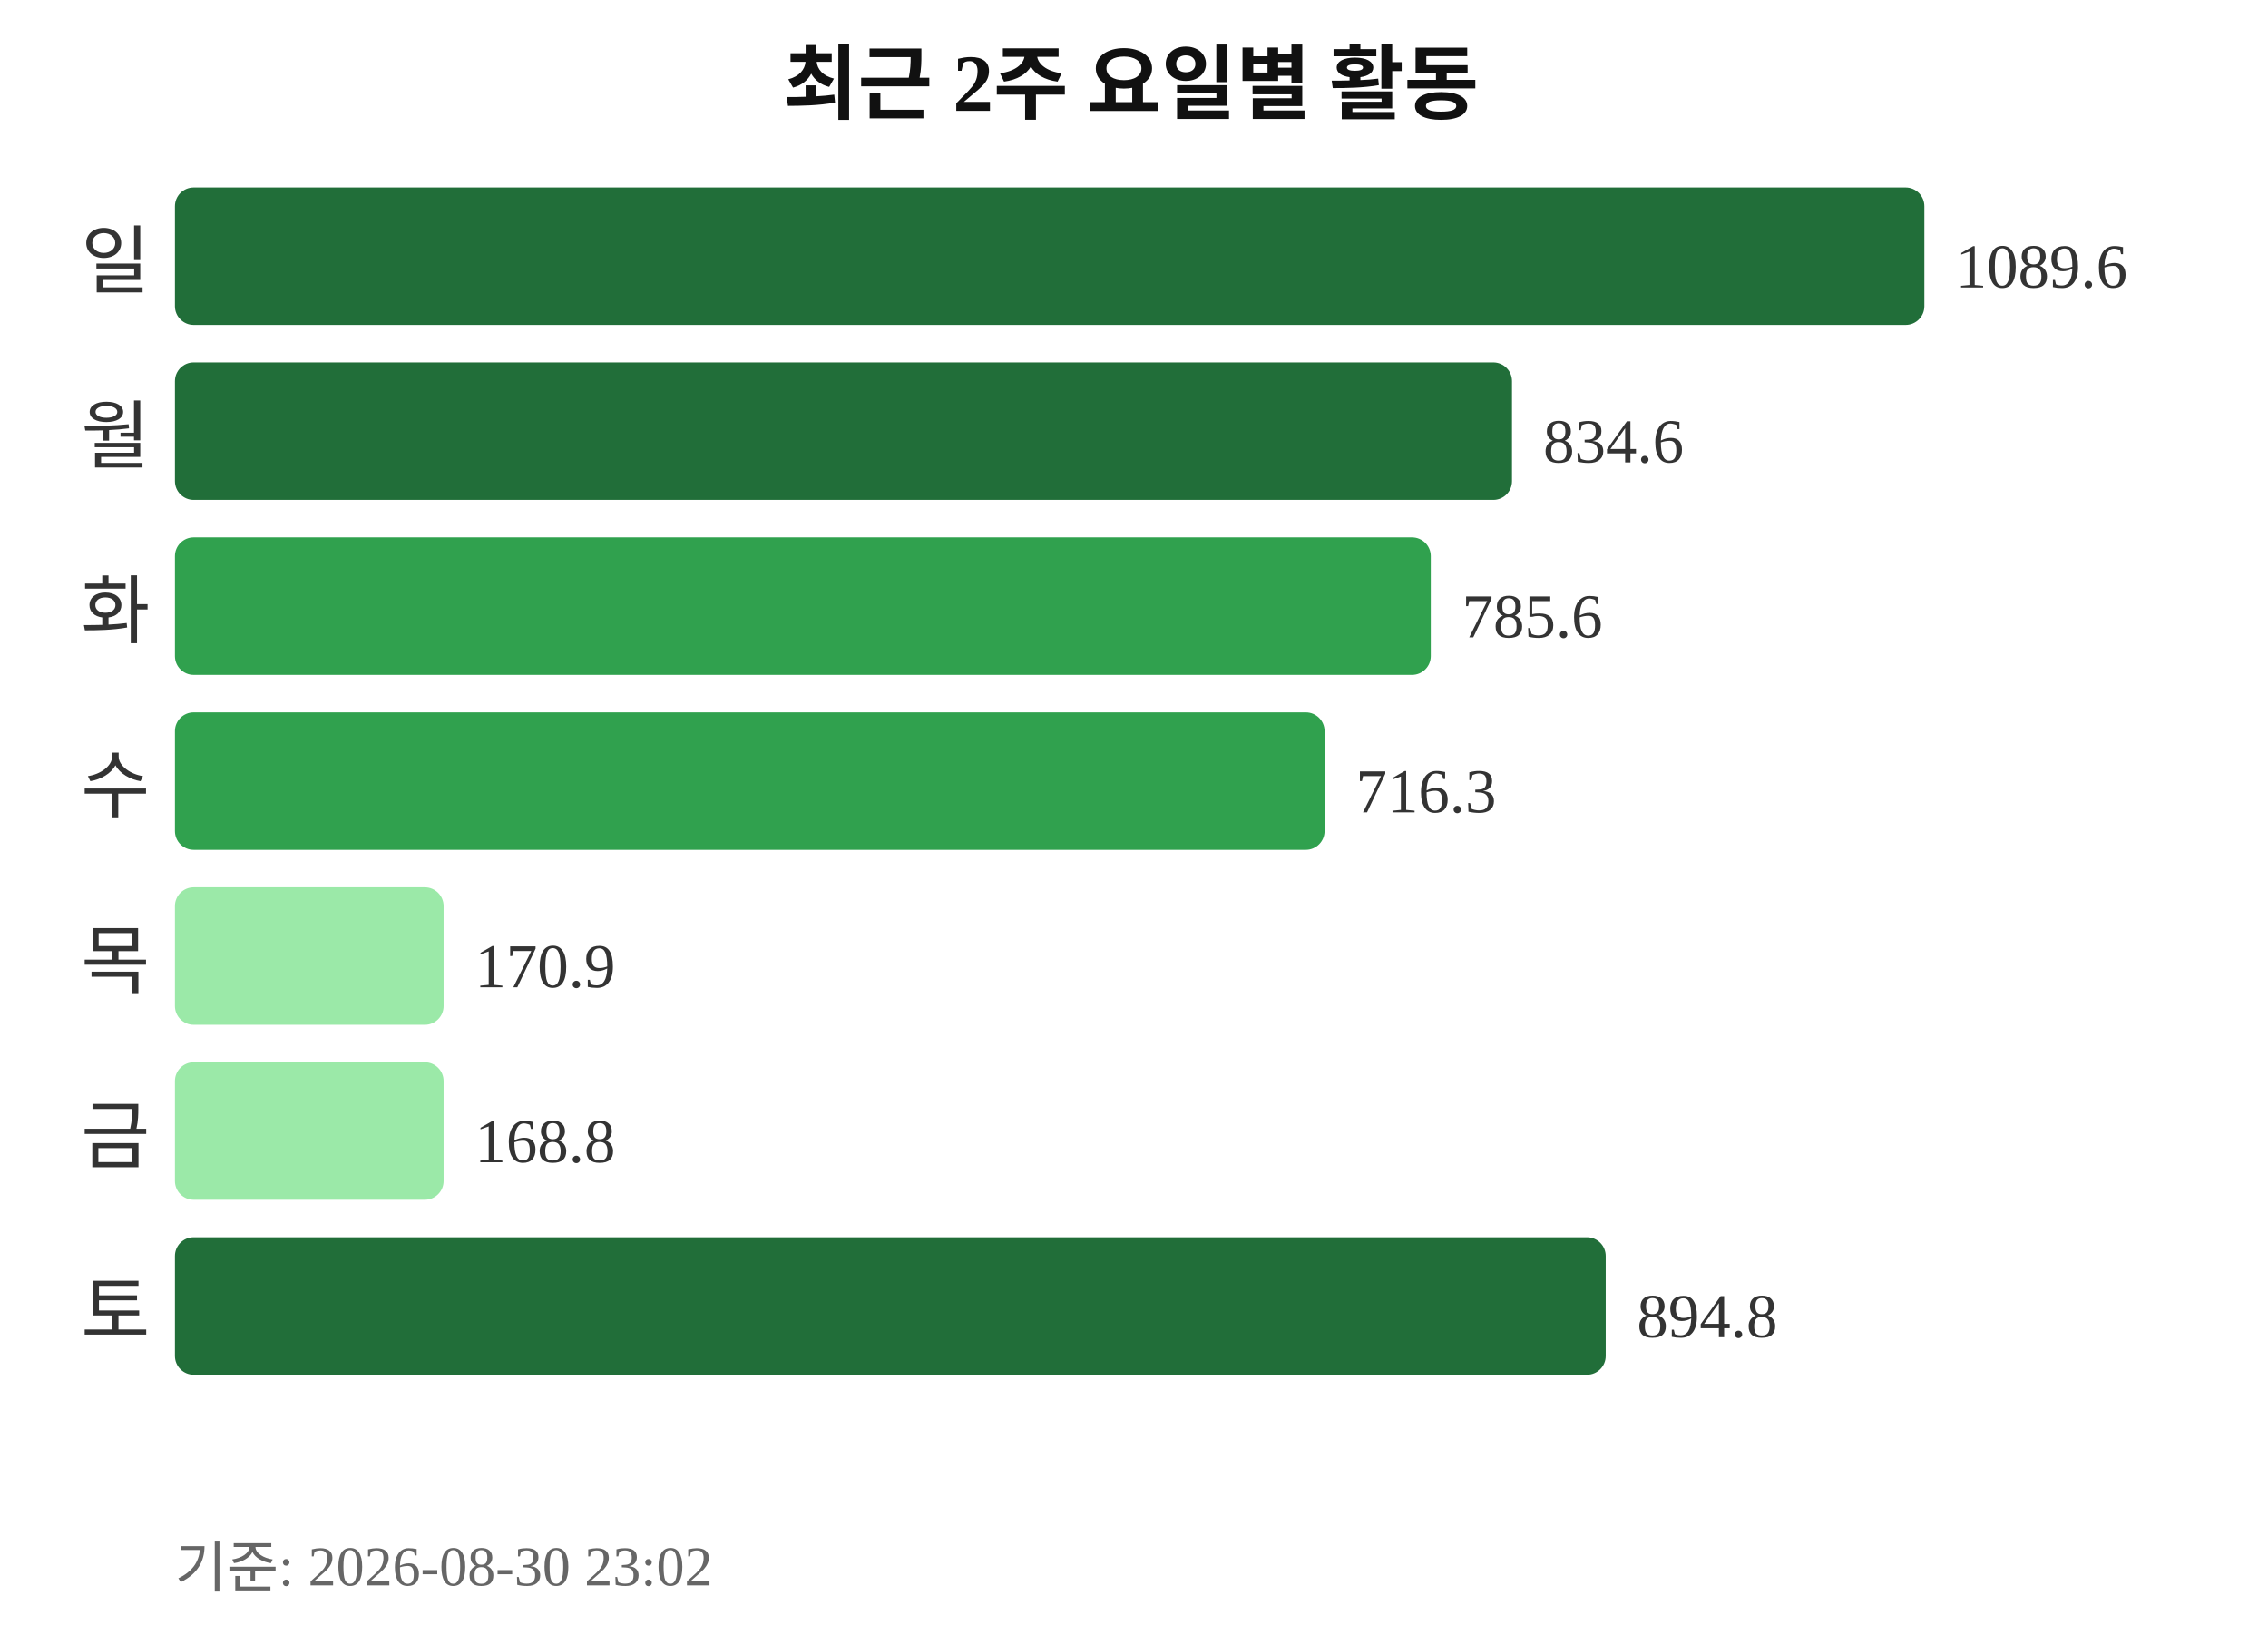
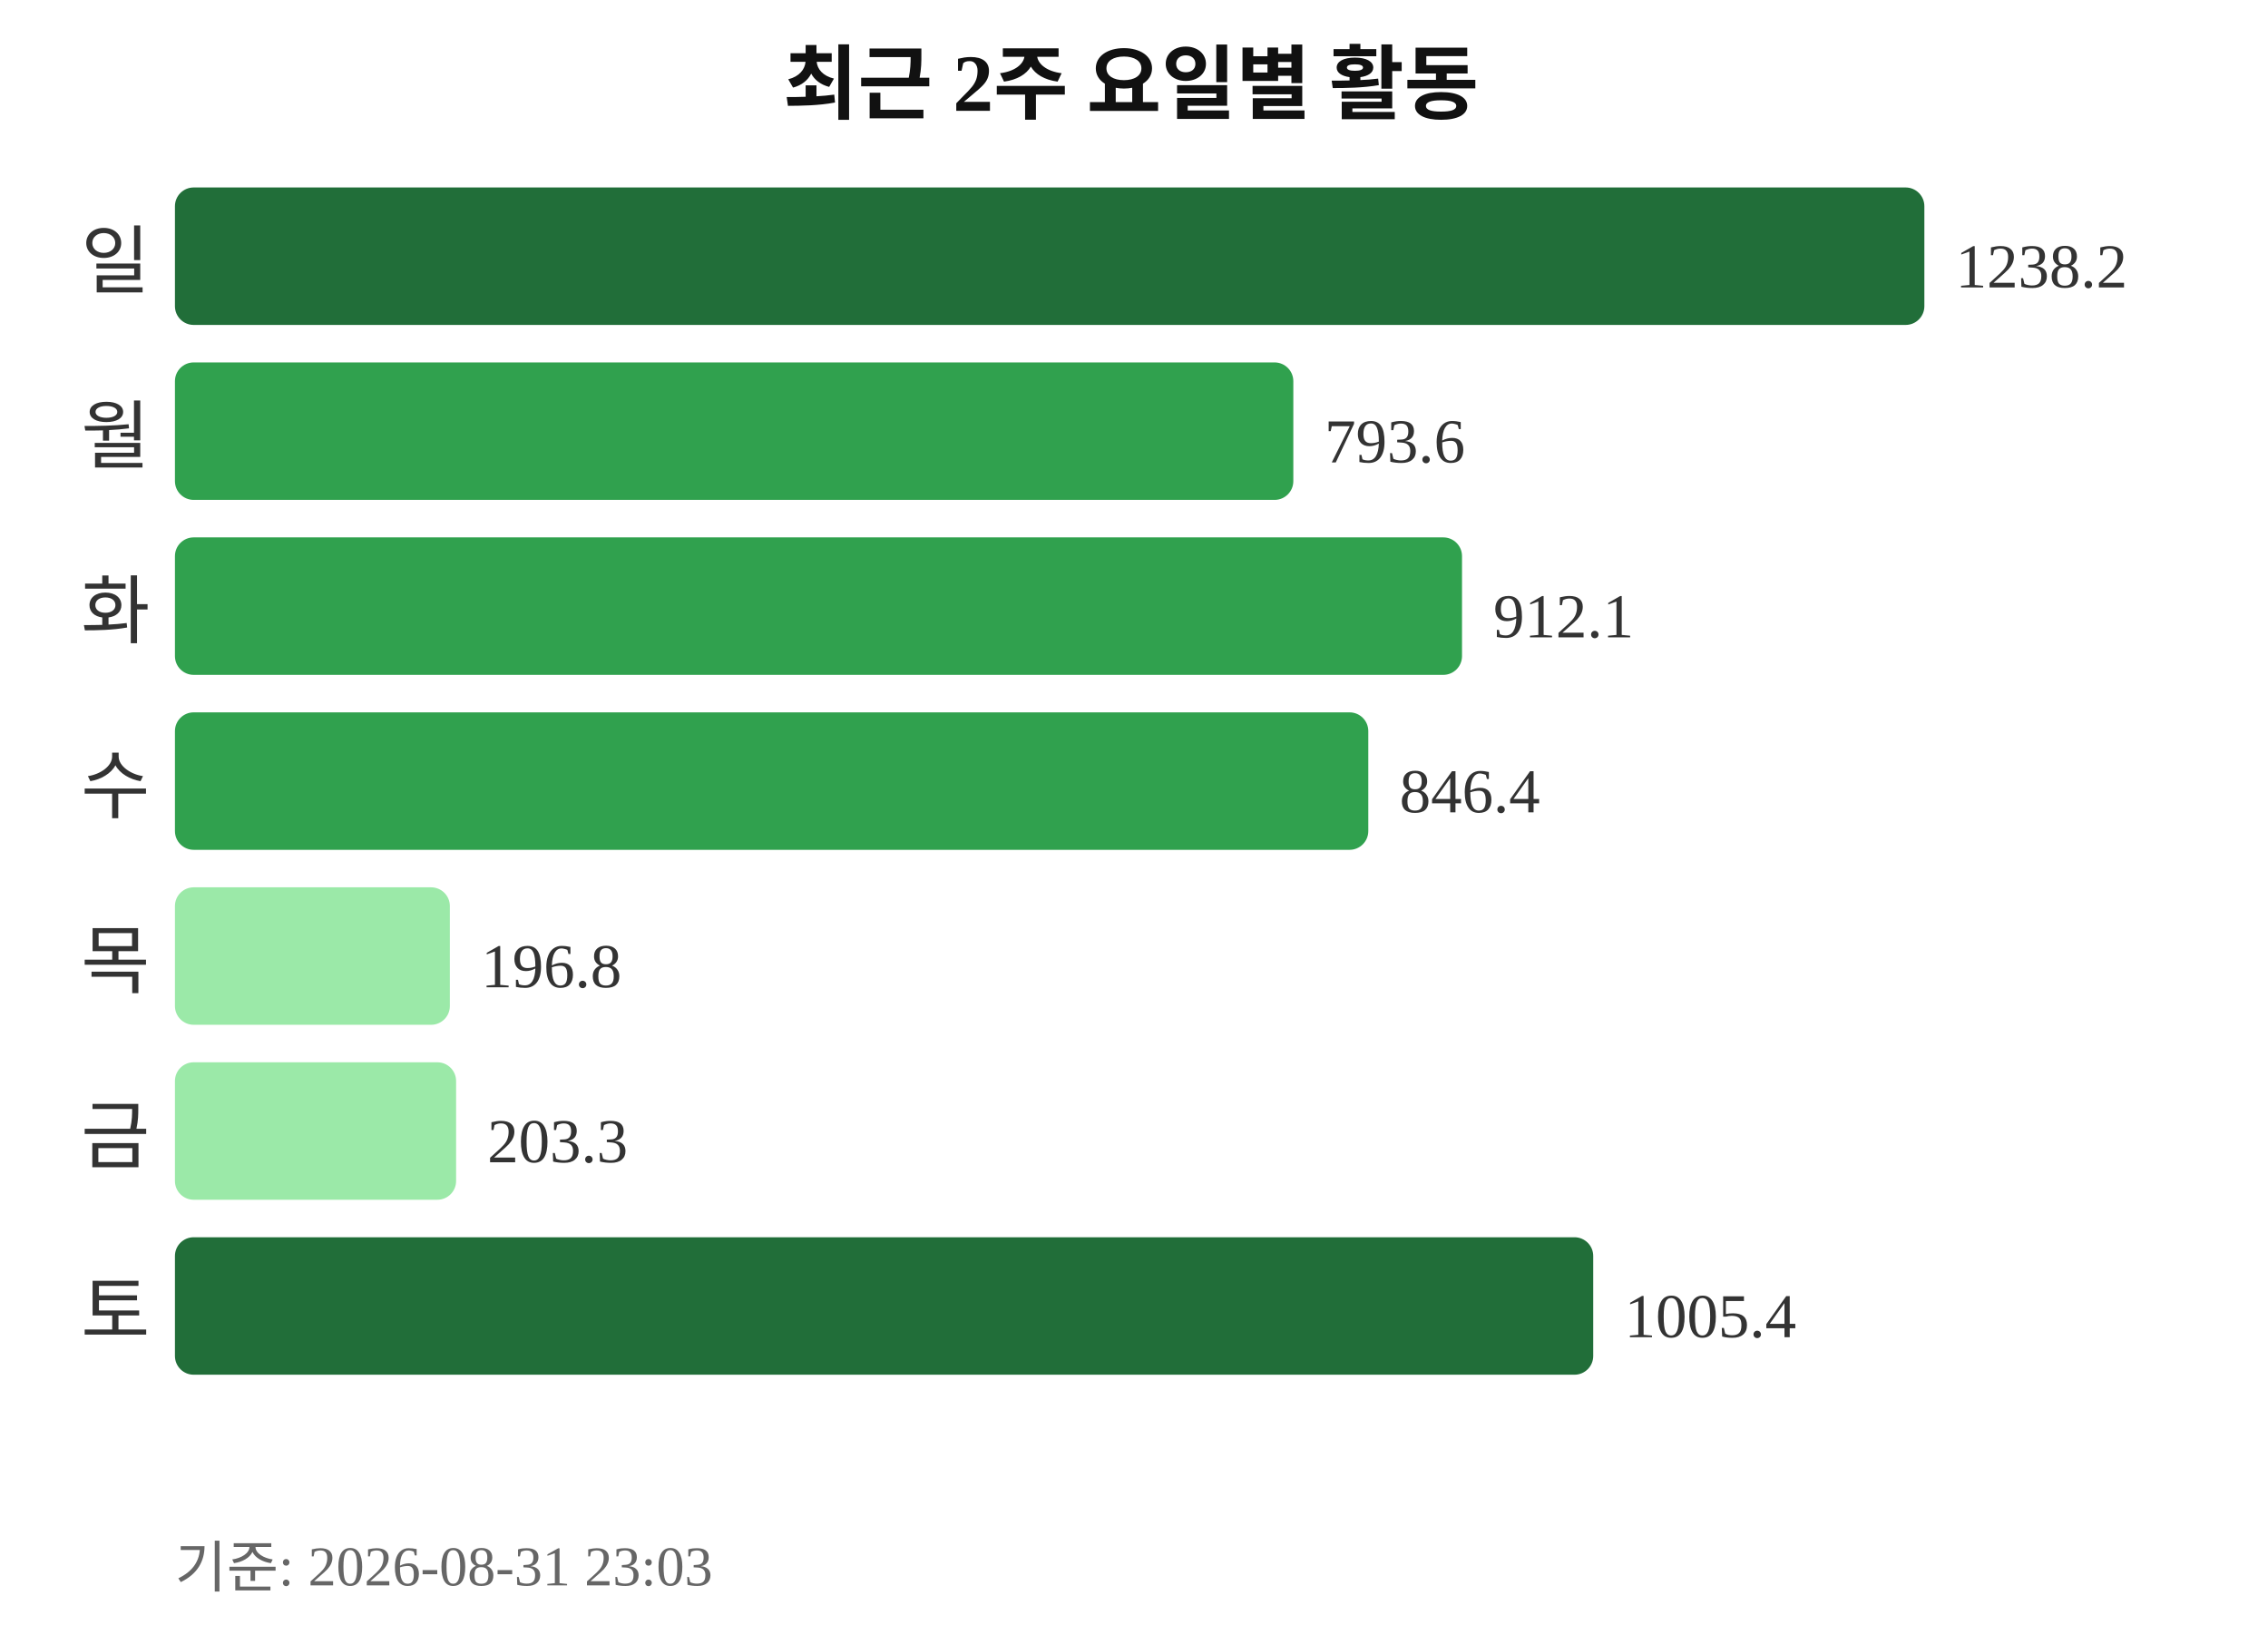
<svg xmlns="http://www.w3.org/2000/svg" width="363" height="260">
  <text x="181" y="18" text-anchor="middle" font-size="13" font-weight="bold" fill="#111111">최근 2주 요일별 활동</text>
  <text x="24" y="46" text-anchor="end" font-size="12" fill="#333333">일</text>
  <rect x="28" y="30" width="280" height="22" rx="3" fill="#216e39" />
-   <text x="313" y="46" font-size="10" fill="#333333">1089.6</text>
+   <text x="313" y="46" font-size="10" fill="#333333">1238.2</text>
  <text x="24" y="74" text-anchor="end" font-size="12" fill="#333333">월</text>
-   <rect x="28" y="58" width="214" height="22" rx="3" fill="#216e39" />
-   <text x="247" y="74" font-size="10" fill="#333333">834.6</text>
+   <rect x="28" y="58" width="179" height="22" rx="3" fill="#30a14e" />
+   <text x="212" y="74" font-size="10" fill="#333333">793.6</text>
  <text x="24" y="102" text-anchor="end" font-size="12" fill="#333333">화</text>
-   <rect x="28" y="86" width="201" height="22" rx="3" fill="#30a14e" />
-   <text x="234" y="102" font-size="10" fill="#333333">785.6</text>
+   <rect x="28" y="86" width="206" height="22" rx="3" fill="#30a14e" />
+   <text x="239" y="102" font-size="10" fill="#333333">912.1</text>
  <text x="24" y="130" text-anchor="end" font-size="12" fill="#333333">수</text>
-   <rect x="28" y="114" width="184" height="22" rx="3" fill="#30a14e" />
-   <text x="217" y="130" font-size="10" fill="#333333">716.3</text>
+   <rect x="28" y="114" width="191" height="22" rx="3" fill="#30a14e" />
+   <text x="224" y="130" font-size="10" fill="#333333">846.4</text>
  <text x="24" y="158" text-anchor="end" font-size="12" fill="#333333">목</text>
-   <rect x="28" y="142" width="43" height="22" rx="3" fill="#9be9a8" />
-   <text x="76" y="158" font-size="10" fill="#333333">170.9</text>
+   <rect x="28" y="142" width="44" height="22" rx="3" fill="#9be9a8" />
+   <text x="77" y="158" font-size="10" fill="#333333">196.8</text>
  <text x="24" y="186" text-anchor="end" font-size="12" fill="#333333">금</text>
-   <rect x="28" y="170" width="43" height="22" rx="3" fill="#9be9a8" />
-   <text x="76" y="186" font-size="10" fill="#333333">168.8</text>
+   <rect x="28" y="170" width="45" height="22" rx="3" fill="#9be9a8" />
+   <text x="78" y="186" font-size="10" fill="#333333">203.3</text>
  <text x="24" y="214" text-anchor="end" font-size="12" fill="#333333">토</text>
-   <rect x="28" y="198" width="229" height="22" rx="3" fill="#216e39" />
-   <text x="262" y="214" font-size="10" fill="#333333">894.8</text>
-   <text x="28" y="254" font-size="9" fill="#666666">기준: 2026-08-30 23:02</text>
+   <rect x="28" y="198" width="227" height="22" rx="3" fill="#216e39" />
+   <text x="260" y="214" font-size="10" fill="#333333">1005.4</text>
+   <text x="28" y="254" font-size="9" fill="#666666">기준: 2026-08-31 23:03</text>
</svg>
